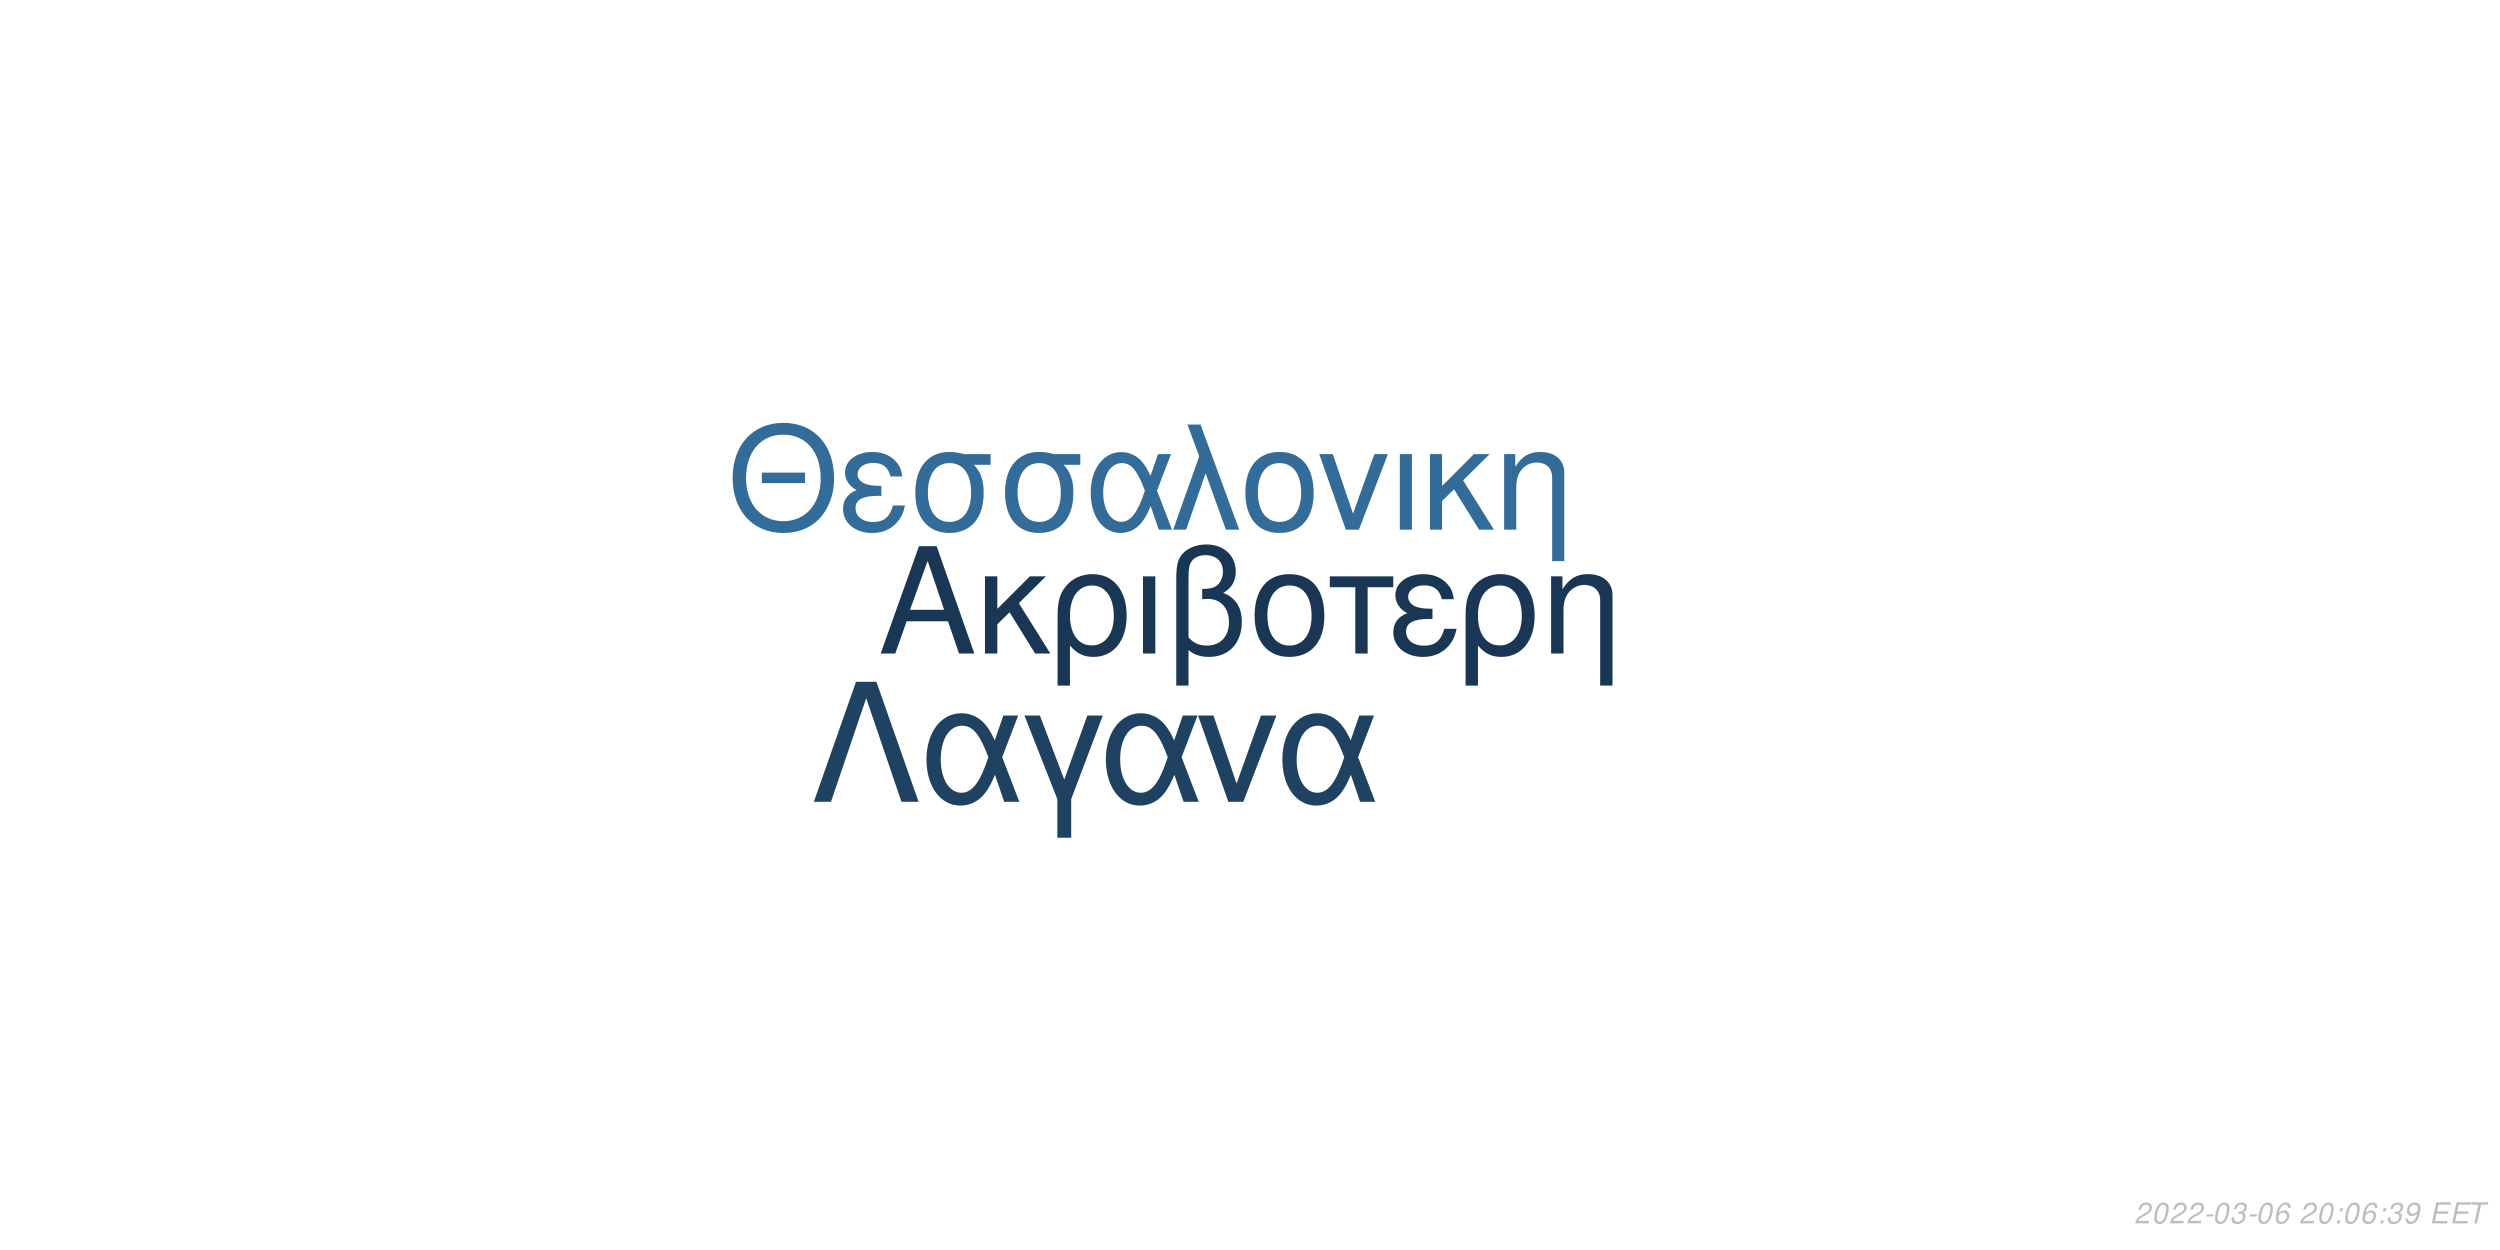
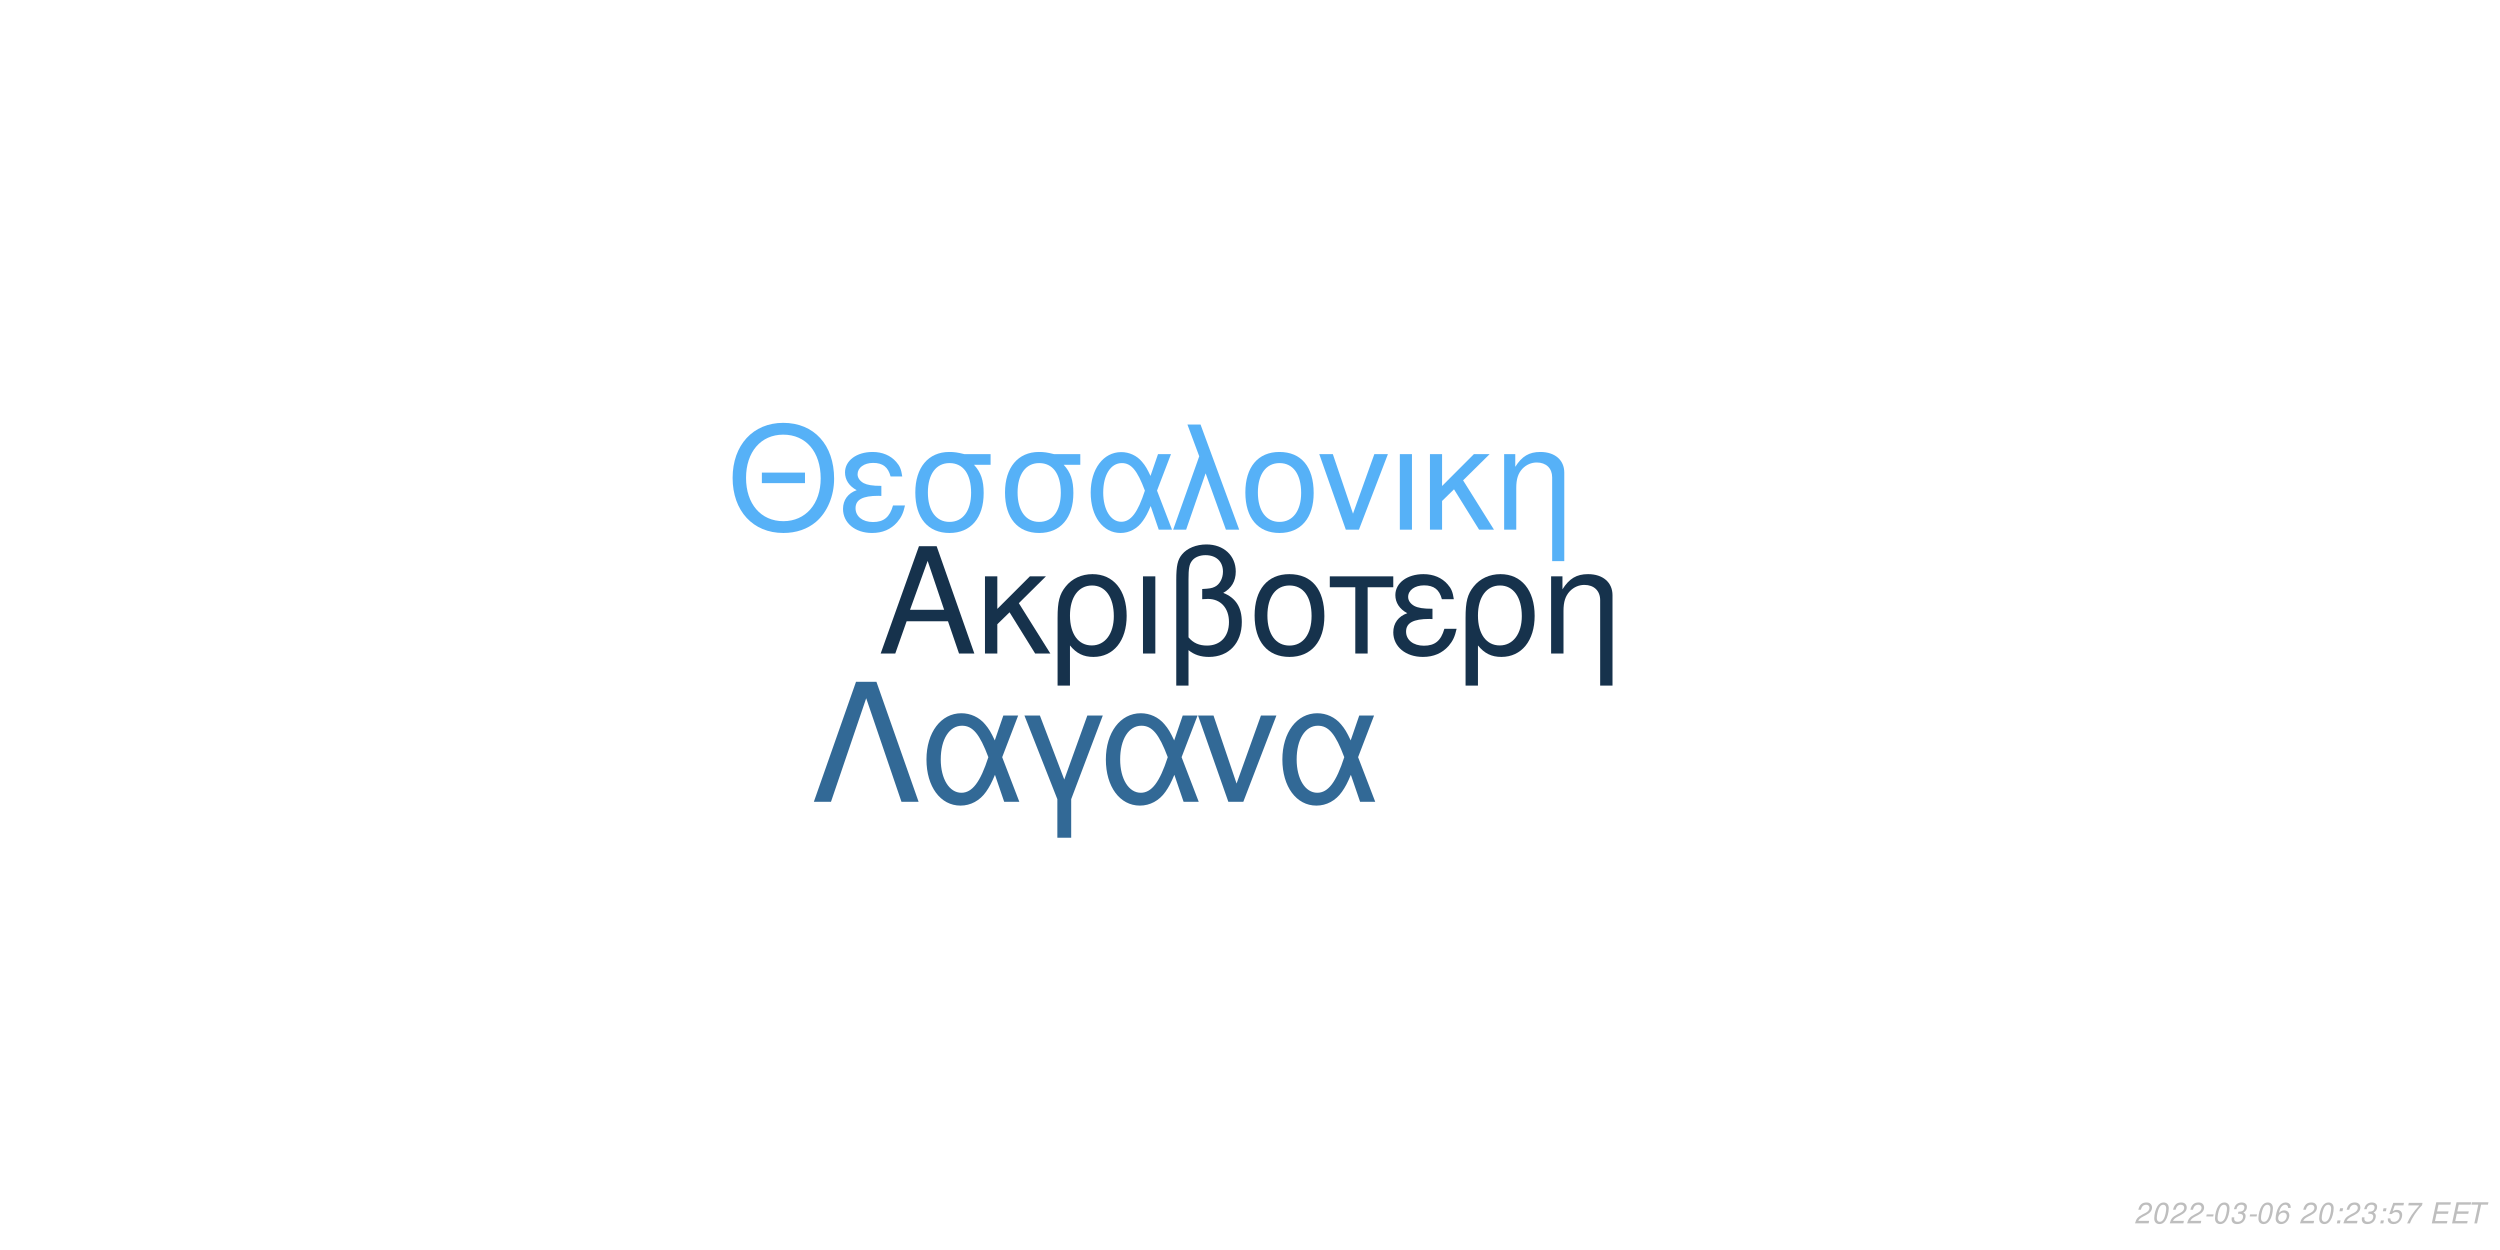
<svg xmlns="http://www.w3.org/2000/svg" xmlns:xlink="http://www.w3.org/1999/xlink" width="864pt" height="432pt" viewBox="0 0 864 432" version="1.1">
  <defs>
    <g>
      <symbol overflow="visible" id="glyph0-0">
        <path style="stroke:none;" d="" />
      </symbol>
      <symbol overflow="visible" id="glyph0-1">
        <path style="stroke:none;" d="M 24.125 -11.141 L 27.938 0 L 33.234 0 L 20.203 -37.094 L 14.094 -37.094 L 0.859 0 L 5.906 0 L 9.828 -11.141 Z M 22.797 -15.109 L 11 -15.109 L 17.094 -32.016 Z M 22.797 -15.109 " />
      </symbol>
      <symbol overflow="visible" id="glyph0-2">
        <path style="stroke:none;" d="M 7.172 -15.422 L 7.172 -26.672 L 2.906 -26.672 L 2.906 0 L 7.172 0 L 7.172 -10.125 L 11.406 -14.25 L 20.25 0 L 25.5 0 L 14.609 -17.406 L 23.969 -26.672 L 18.422 -26.672 Z M 7.172 -15.422 " />
      </symbol>
      <symbol overflow="visible" id="glyph0-3">
        <path style="stroke:none;" d="M 3 11.094 L 7.281 11.094 L 7.281 -2.797 C 9.516 -0.047 11.953 1.172 15.375 1.172 C 22.344 1.172 26.875 -4.422 26.875 -13.031 C 26.875 -21.891 22.297 -27.438 15.062 -27.438 C 11.297 -27.438 7.984 -25.906 5.797 -23.156 C 3.672 -20.516 3 -17.969 3 -12.359 Z M 14.906 -23.516 C 19.547 -23.516 22.438 -19.438 22.438 -12.922 C 22.438 -6.812 19.391 -2.797 14.812 -2.797 C 10.172 -2.797 7.281 -6.766 7.281 -13.125 C 7.281 -19.484 10.234 -23.516 14.906 -23.516 Z M 14.906 -23.516 " />
      </symbol>
      <symbol overflow="visible" id="glyph0-4">
        <path style="stroke:none;" d="M 3.516 0 L 7.781 0 L 7.781 -26.672 L 3.516 -26.672 Z M 3.516 0 " />
      </symbol>
      <symbol overflow="visible" id="glyph0-5">
        <path style="stroke:none;" d="M 4.016 11.094 L 8.25 11.094 L 8.25 -1.172 C 10.172 0.406 12.422 1.172 15.312 1.172 C 22.188 1.172 26.672 -3.609 26.672 -10.891 C 26.672 -15.984 24.578 -19.234 20.25 -20.969 C 23.109 -22.547 24.578 -25.031 24.578 -28.344 C 24.578 -33.844 20.406 -37.703 14.453 -37.703 C 10.938 -37.703 7.734 -36.391 6 -34.25 C 4.484 -32.422 4.016 -30.328 4.016 -25.391 Z M 8.25 -25.656 C 8.25 -29.359 8.5 -30.844 9.469 -32.062 C 10.375 -33.281 12.156 -34 14.094 -34 C 17.812 -34 20.156 -31.812 20.156 -28.297 C 20.156 -25.953 18.984 -23.812 17.297 -23.047 C 16.281 -22.547 15.469 -22.438 12.984 -22.297 L 12.984 -18.781 C 13.734 -18.828 14.344 -18.875 14.969 -18.875 C 19.344 -18.875 22.234 -15.719 22.234 -10.891 C 22.234 -5.906 19.281 -2.75 14.656 -2.75 C 11.953 -2.75 9.922 -3.609 8.25 -5.594 Z M 8.25 -25.656 " />
      </symbol>
      <symbol overflow="visible" id="glyph0-6">
        <path style="stroke:none;" d="M 14.094 -27.438 C 6.562 -27.438 2.094 -22.094 2.094 -13.125 C 2.094 -4.125 6.562 1.172 14.141 1.172 C 21.672 1.172 26.203 -4.172 26.203 -12.922 C 26.203 -22.188 21.828 -27.438 14.094 -27.438 Z M 14.141 -23.516 C 18.938 -23.516 21.781 -19.594 21.781 -12.984 C 21.781 -6.672 18.828 -2.75 14.141 -2.75 C 9.422 -2.75 6.516 -6.672 6.516 -13.125 C 6.516 -19.594 9.422 -23.516 14.141 -23.516 Z M 14.141 -23.516 " />
      </symbol>
      <symbol overflow="visible" id="glyph0-7">
        <path style="stroke:none;" d="M 7.891 0 L 12.156 0 L 12.156 -22.906 L 21.016 -22.906 L 21.016 -26.672 L -0.922 -26.672 L -0.922 -22.906 L 7.891 -22.906 Z M 7.891 0 " />
      </symbol>
      <symbol overflow="visible" id="glyph0-8">
        <path style="stroke:none;" d="M 14.562 -15.469 C 11.344 -15.469 9.562 -15.781 8.297 -16.438 C 6.922 -17.203 6.156 -18.328 6.156 -19.547 C 6.156 -21.891 8.453 -23.562 11.656 -23.562 C 15.062 -23.562 16.953 -22.094 17.812 -18.781 L 21.938 -18.781 C 21.578 -21.266 21.062 -22.5 19.797 -23.922 C 17.812 -26.203 14.906 -27.438 11.453 -27.438 C 5.797 -27.438 1.734 -24.375 1.734 -20.203 C 1.734 -17.609 3.156 -15.375 5.859 -13.938 C 2.797 -12.875 1.016 -10.484 1.016 -7.328 C 1.016 -2.391 5.297 1.172 11.25 1.172 C 14.969 1.172 17.906 -0.109 20.156 -2.641 C 21.578 -4.328 22.297 -5.797 22.906 -8.547 L 18.672 -8.547 C 17.5 -4.422 15.422 -2.703 11.609 -2.703 C 7.938 -2.703 5.438 -4.688 5.438 -7.578 C 5.438 -10.578 7.938 -11.953 13.484 -11.953 C 13.641 -11.953 14.094 -11.953 14.562 -11.906 Z M 14.562 -15.469 " />
      </symbol>
      <symbol overflow="visible" id="glyph0-9">
        <path style="stroke:none;" d="M 3.562 -26.672 L 3.562 0 L 7.844 0 L 7.844 -14.703 C 7.844 -17.906 8.5 -19.891 10.031 -21.531 C 11.406 -22.953 13.188 -23.719 15.062 -23.719 C 18.375 -23.719 20.516 -21.672 20.516 -18.469 L 20.516 11.094 L 24.781 11.094 L 24.781 -20.156 C 24.781 -24.578 21.469 -27.438 16.328 -27.438 C 12.359 -27.438 9.828 -25.906 7.484 -22.188 L 7.484 -26.672 Z M 3.562 -26.672 " />
      </symbol>
      <symbol overflow="visible" id="glyph1-0">
        <path style="stroke:none;" d="" />
      </symbol>
      <symbol overflow="visible" id="glyph1-1">
        <path style="stroke:none;" d="M 26.859 -19.734 L 11.953 -19.734 L 11.953 -16.094 L 26.859 -16.094 Z M 19.328 -36.922 C 8.922 -36.922 1.844 -29.25 1.844 -17.891 C 1.844 -6.484 8.875 1.141 19.391 1.141 C 23.812 1.141 27.703 -0.203 30.641 -2.688 C 34.578 -6.031 36.922 -11.656 36.922 -17.594 C 36.922 -29.297 30 -36.922 19.328 -36.922 Z M 19.328 -32.844 C 27.203 -32.844 32.281 -26.906 32.281 -17.688 C 32.281 -8.922 27.062 -2.938 19.391 -2.938 C 11.609 -2.938 6.484 -8.922 6.484 -17.891 C 6.484 -26.859 11.609 -32.844 19.328 -32.844 Z M 19.328 -32.844 " />
      </symbol>
      <symbol overflow="visible" id="glyph1-2">
        <path style="stroke:none;" d="M 14.25 -15.141 C 11.109 -15.141 9.375 -15.453 8.125 -16.094 C 6.781 -16.844 6.031 -17.938 6.031 -19.141 C 6.031 -21.422 8.266 -23.078 11.406 -23.078 C 14.75 -23.078 16.594 -21.625 17.438 -18.391 L 21.469 -18.391 C 21.125 -20.828 20.625 -22.031 19.391 -23.422 C 17.438 -25.656 14.594 -26.859 11.219 -26.859 C 5.688 -26.859 1.688 -23.875 1.688 -19.781 C 1.688 -17.234 3.094 -15.047 5.734 -13.656 C 2.734 -12.609 1 -10.266 1 -7.172 C 1 -2.344 5.188 1.141 11.016 1.141 C 14.656 1.141 17.547 -0.094 19.734 -2.594 C 21.125 -4.234 21.828 -5.688 22.422 -8.375 L 18.281 -8.375 C 17.141 -4.328 15.094 -2.641 11.359 -2.641 C 7.766 -2.641 5.328 -4.578 5.328 -7.422 C 5.328 -10.359 7.766 -11.703 13.203 -11.703 C 13.359 -11.703 13.797 -11.703 14.25 -11.656 Z M 14.25 -15.141 " />
      </symbol>
      <symbol overflow="visible" id="glyph1-3">
        <path style="stroke:none;" d="M 29 -26.109 L 19.938 -26.109 C 17.594 -26.703 16.438 -26.859 14.703 -26.859 C 7.469 -26.859 2.984 -21.469 2.984 -12.859 C 2.984 -4.031 7.375 1.141 14.797 1.141 C 22.172 1.141 26.609 -4.078 26.609 -12.656 C 26.609 -17.047 25.656 -19.828 23.266 -22.422 L 29 -22.422 Z M 14.797 -23.016 C 19.531 -23.016 22.266 -19.234 22.266 -12.75 C 22.266 -6.531 19.438 -2.688 14.797 -2.688 C 10.172 -2.688 7.328 -6.531 7.328 -12.859 C 7.328 -19.188 10.172 -23.016 14.797 -23.016 Z M 14.797 -23.016 " />
      </symbol>
      <symbol overflow="visible" id="glyph1-4">
        <path style="stroke:none;" d="M 29.344 -26.109 L 24.859 -26.109 L 22.266 -18.578 C 21.125 -21.031 20.484 -22.125 19.328 -23.469 C 17.547 -25.609 14.906 -26.812 12.156 -26.812 C 5.984 -26.812 1.594 -20.984 1.594 -12.812 C 1.594 -4.578 5.828 1.141 11.906 1.141 C 14.953 1.141 17.734 -0.344 19.625 -3.047 C 20.672 -4.531 21.281 -5.688 22.328 -8.172 L 25.109 0 L 29.703 0 L 24.516 -13.5 Z M 20.328 -13.5 C 17.891 -5.922 15.453 -2.734 12.156 -2.734 C 8.516 -2.734 5.922 -6.922 5.922 -12.812 C 5.922 -18.938 8.516 -23.016 12.359 -23.016 C 15.594 -23.016 17.688 -20.531 20.328 -13.5 Z M 20.328 -13.5 " />
      </symbol>
      <symbol overflow="visible" id="glyph1-5">
        <path style="stroke:none;" d="M 1.094 0 L 5.578 0 L 12.312 -19.484 L 19.328 0 L 23.922 0 L 10.562 -36.328 L 6.031 -36.328 L 10.109 -25.359 Z M 1.094 0 " />
      </symbol>
      <symbol overflow="visible" id="glyph1-6">
        <path style="stroke:none;" d="M 13.797 -26.859 C 6.422 -26.859 2.047 -21.625 2.047 -12.859 C 2.047 -4.031 6.422 1.141 13.859 1.141 C 21.234 1.141 25.656 -4.078 25.656 -12.656 C 25.656 -21.719 21.375 -26.859 13.797 -26.859 Z M 13.859 -23.016 C 18.531 -23.016 21.328 -19.188 21.328 -12.703 C 21.328 -6.531 18.438 -2.688 13.859 -2.688 C 9.219 -2.688 6.375 -6.531 6.375 -12.859 C 6.375 -19.188 9.219 -23.016 13.859 -23.016 Z M 13.859 -23.016 " />
      </symbol>
      <symbol overflow="visible" id="glyph1-7">
        <path style="stroke:none;" d="M 14.297 0 L 24.312 -26.109 L 19.625 -26.109 L 12.25 -5.531 L 5.281 -26.109 L 0.594 -26.109 L 9.766 0 Z M 14.297 0 " />
      </symbol>
      <symbol overflow="visible" id="glyph1-8">
        <path style="stroke:none;" d="M 3.438 0 L 7.625 0 L 7.625 -26.109 L 3.438 -26.109 Z M 3.438 0 " />
      </symbol>
      <symbol overflow="visible" id="glyph1-9">
        <path style="stroke:none;" d="M 7.031 -15.094 L 7.031 -26.109 L 2.844 -26.109 L 2.844 0 L 7.031 0 L 7.031 -9.922 L 11.156 -13.953 L 19.828 0 L 24.969 0 L 14.297 -17.047 L 23.469 -26.109 L 18.031 -26.109 Z M 7.031 -15.094 " />
      </symbol>
      <symbol overflow="visible" id="glyph1-10">
        <path style="stroke:none;" d="M 3.484 -26.109 L 3.484 0 L 7.672 0 L 7.672 -14.406 C 7.672 -17.547 8.328 -19.484 9.812 -21.078 C 11.156 -22.469 12.906 -23.219 14.75 -23.219 C 17.984 -23.219 20.078 -21.234 20.078 -18.094 L 20.078 10.859 L 24.266 10.859 L 24.266 -19.734 C 24.266 -24.062 21.031 -26.859 16 -26.859 C 12.109 -26.859 9.609 -25.359 7.328 -21.719 L 7.328 -26.109 Z M 3.484 -26.109 " />
      </symbol>
      <symbol overflow="visible" id="glyph2-0">
        <path style="stroke:none;" d="" />
      </symbol>
      <symbol overflow="visible" id="glyph2-1">
        <path style="stroke:none;" d="M 22.531 -41.484 L 15.484 -41.484 L 0.906 0 L 6.828 0 L 19 -35.797 L 31.188 0 L 37.109 0 Z M 22.531 -41.484 " />
      </symbol>
      <symbol overflow="visible" id="glyph2-2">
        <path style="stroke:none;" d="M 33.516 -29.812 L 28.391 -29.812 L 25.438 -21.219 C 24.125 -24.016 23.391 -25.266 22.078 -26.797 C 20.031 -29.25 17.016 -30.609 13.891 -30.609 C 6.828 -30.609 1.828 -23.953 1.828 -14.625 C 1.828 -5.234 6.656 1.312 13.594 1.312 C 17.078 1.312 20.266 -0.391 22.422 -3.469 C 23.609 -5.172 24.297 -6.484 25.5 -9.328 L 28.688 0 L 33.922 0 L 28 -15.422 Z M 23.219 -15.422 C 20.422 -6.766 17.641 -3.125 13.891 -3.125 C 9.734 -3.125 6.766 -7.906 6.766 -14.625 C 6.766 -21.625 9.734 -26.297 14.109 -26.297 C 17.812 -26.297 20.203 -23.453 23.219 -15.422 Z M 23.219 -15.422 " />
      </symbol>
      <symbol overflow="visible" id="glyph2-3">
        <path style="stroke:none;" d="M 12.062 12.406 L 16.844 12.406 L 16.844 -0.906 L 27.766 -29.812 L 22.422 -29.812 L 14.453 -7.688 L 6.031 -29.812 L 0.688 -29.812 L 12.062 -0.906 Z M 12.062 12.406 " />
      </symbol>
      <symbol overflow="visible" id="glyph2-4">
        <path style="stroke:none;" d="M 16.328 0 L 27.766 -29.812 L 22.422 -29.812 L 14 -6.312 L 6.031 -29.812 L 0.688 -29.812 L 11.156 0 Z M 16.328 0 " />
      </symbol>
      <symbol overflow="visible" id="glyph3-0">
        <path style="stroke:none;" d="" />
      </symbol>
      <symbol overflow="visible" id="glyph3-1">
        <path style="stroke:none;" d="M 5.234 -0.875 L 1.469 -0.875 C 1.641 -1.375 2.203 -1.891 3.109 -2.344 L 4.234 -2.938 C 5.562 -3.625 6.219 -4.469 6.219 -5.484 C 6.219 -5.938 6.062 -6.359 5.797 -6.656 C 5.469 -7.047 4.984 -7.234 4.312 -7.234 C 2.766 -7.234 1.891 -6.453 1.484 -4.734 L 2.375 -4.734 C 2.484 -5.188 2.609 -5.484 2.797 -5.75 C 3.094 -6.203 3.609 -6.453 4.188 -6.453 C 4.891 -6.453 5.344 -6.031 5.344 -5.375 C 5.344 -4.703 4.859 -4.094 4.016 -3.656 L 2.984 -3.125 C 1.234 -2.188 0.797 -1.656 0.344 -0.016 L 5.047 -0.016 Z M 5.234 -0.875 " />
      </symbol>
      <symbol overflow="visible" id="glyph3-2">
        <path style="stroke:none;" d="M 4.203 -7.234 C 3.375 -7.234 2.688 -6.812 2.125 -5.984 C 1.484 -5.047 0.984 -3.188 0.984 -1.734 C 0.984 -1.109 1.172 -0.562 1.484 -0.266 C 1.797 0.047 2.281 0.234 2.766 0.234 C 3.625 0.234 4.281 -0.156 4.859 -1.016 C 5.516 -1.953 6 -3.797 6 -5.266 C 6 -6.5 5.328 -7.234 4.203 -7.234 Z M 4.094 -6.453 C 4.734 -6.453 5.125 -5.984 5.125 -5.156 C 5.125 -4.203 4.781 -2.625 4.406 -1.812 C 3.984 -0.938 3.516 -0.547 2.875 -0.547 C 2.25 -0.547 1.875 -1.031 1.875 -1.828 C 1.875 -2.797 2.203 -4.344 2.594 -5.203 C 2.984 -6.047 3.453 -6.453 4.094 -6.453 Z M 4.094 -6.453 " />
      </symbol>
      <symbol overflow="visible" id="glyph3-3">
        <path style="stroke:none;" d="M 3.516 -3.125 L 1.125 -3.125 L 0.969 -2.406 L 3.359 -2.406 Z M 3.516 -3.125 " />
      </symbol>
      <symbol overflow="visible" id="glyph3-4">
        <path style="stroke:none;" d="M 2.922 -3.312 C 3.125 -3.344 3.234 -3.344 3.375 -3.344 C 4.203 -3.344 4.688 -3 4.688 -2.406 C 4.688 -1.312 3.906 -0.547 2.781 -0.547 C 2.047 -0.547 1.594 -0.938 1.594 -1.562 C 1.594 -1.719 1.609 -1.844 1.656 -2.094 L 0.766 -2.094 C 0.734 -1.797 0.719 -1.641 0.719 -1.469 C 0.719 -0.375 1.406 0.234 2.641 0.234 C 3.547 0.234 4.297 -0.078 4.812 -0.656 C 5.266 -1.156 5.562 -1.875 5.562 -2.547 C 5.562 -3.125 5.344 -3.453 4.797 -3.734 C 5.641 -4.234 6.016 -4.844 6.016 -5.734 C 6.016 -6.656 5.312 -7.234 4.203 -7.234 C 3.375 -7.234 2.672 -6.938 2.188 -6.375 C 1.891 -6.031 1.703 -5.641 1.516 -4.906 L 2.391 -4.906 C 2.5 -5.359 2.594 -5.594 2.734 -5.812 C 3.047 -6.234 3.516 -6.453 4.078 -6.453 C 4.734 -6.453 5.141 -6.125 5.141 -5.578 C 5.141 -5.188 5.016 -4.797 4.797 -4.547 C 4.516 -4.234 4 -4.062 3.266 -4.062 L 3.078 -4.062 Z M 2.922 -3.312 " />
      </symbol>
      <symbol overflow="visible" id="glyph3-5">
        <path style="stroke:none;" d="M 6.125 -5.344 L 6.141 -5.625 C 6.141 -6.609 5.453 -7.234 4.391 -7.234 C 3.438 -7.234 2.641 -6.719 2.016 -5.703 C 1.422 -4.781 0.938 -2.953 0.938 -1.688 C 0.938 -0.516 1.688 0.234 2.859 0.234 C 3.703 0.234 4.438 -0.156 5 -0.875 C 5.406 -1.422 5.672 -2.156 5.672 -2.766 C 5.672 -3.812 4.969 -4.5 3.906 -4.5 C 3.234 -4.5 2.672 -4.234 2.094 -3.625 C 2.406 -5.375 3.234 -6.453 4.25 -6.453 C 4.703 -6.453 5.062 -6.234 5.172 -5.844 C 5.203 -5.719 5.234 -5.578 5.25 -5.344 Z M 3.656 -3.734 C 4.344 -3.734 4.797 -3.281 4.797 -2.625 C 4.797 -1.469 3.984 -0.547 2.984 -0.547 C 2.297 -0.547 1.812 -1.047 1.812 -1.766 C 1.812 -2.859 2.625 -3.734 3.656 -3.734 Z M 3.656 -3.734 " />
      </symbol>
      <symbol overflow="visible" id="glyph3-6">
        <path style="stroke:none;" d="" />
      </symbol>
      <symbol overflow="visible" id="glyph3-7">
        <path style="stroke:none;" d="M 2.359 -1.031 L 1.312 -1.031 L 1.094 0 L 2.141 0 Z M 3.266 -5.234 L 2.219 -5.234 L 2 -4.203 L 3.047 -4.203 Z M 3.266 -5.234 " />
      </symbol>
      <symbol overflow="visible" id="glyph3-8">
-         <path style="stroke:none;" d="M 0.844 -1.656 C 0.844 -1.547 0.844 -1.438 0.844 -1.375 C 0.844 -0.406 1.531 0.234 2.578 0.234 C 3.203 0.234 3.766 0.016 4.297 -0.438 C 4.938 -1 5.312 -1.656 5.594 -2.719 C 5.844 -3.672 6.016 -4.766 6.016 -5.375 C 6.016 -5.844 5.844 -6.328 5.547 -6.656 C 5.203 -7.031 4.703 -7.234 4.062 -7.234 C 2.516 -7.234 1.297 -5.938 1.297 -4.266 C 1.297 -3.203 1.984 -2.547 3.047 -2.547 C 3.484 -2.547 3.953 -2.672 4.281 -2.891 C 4.406 -2.984 4.547 -3.078 4.828 -3.344 C 4.438 -1.484 3.703 -0.547 2.703 -0.547 C 2.109 -0.547 1.719 -0.938 1.719 -1.547 L 1.719 -1.656 Z M 3.953 -6.453 C 4.625 -6.453 5.141 -5.953 5.141 -5.281 C 5.141 -4.188 4.312 -3.312 3.297 -3.312 C 2.594 -3.312 2.172 -3.734 2.172 -4.453 C 2.172 -5.562 2.984 -6.453 3.953 -6.453 Z M 3.953 -6.453 " />
+         <path style="stroke:none;" d="M 6.297 -7.094 L 2.594 -7.094 L 1.234 -3.234 L 2.047 -3.234 C 2.656 -3.766 2.938 -3.906 3.531 -3.906 C 4.328 -3.906 4.797 -3.453 4.797 -2.688 C 4.797 -1.438 3.969 -0.547 2.828 -0.547 C 2.031 -0.547 1.609 -0.938 1.578 -1.734 L 0.703 -1.734 L 0.703 -1.516 C 0.703 -0.938 0.844 -0.547 1.188 -0.266 C 1.562 0.062 2.078 0.234 2.703 0.234 C 3.656 0.234 4.391 -0.156 4.984 -0.922 C 5.422 -1.5 5.672 -2.234 5.672 -2.953 C 5.672 -4 4.938 -4.672 3.812 -4.672 C 3.328 -4.672 2.906 -4.547 2.406 -4.234 L 3.109 -6.219 L 6.109 -6.219 Z M 6.297 -7.094 " />
      </symbol>
      <symbol overflow="visible" id="glyph3-9">
+         <path style="stroke:none;" d="M 6.703 -7.094 L 1.953 -7.094 L 1.766 -6.219 L 5.594 -6.219 C 3.344 -3.688 2.266 -2.109 1.375 0 L 2.344 0 C 3.031 -1.906 4.828 -4.594 6.547 -6.281 Z M 6.703 -7.094 " />
+       </symbol>
+       <symbol overflow="visible" id="glyph3-10">
        <path style="stroke:none;" d="M 2.547 -3.312 L 6.5 -3.312 L 6.688 -4.141 L 2.719 -4.141 L 3.219 -6.469 L 7.344 -6.469 L 7.516 -7.297 L 2.453 -7.297 L 0.906 0 L 6.125 0 L 6.297 -0.812 L 2.016 -0.812 Z M 2.547 -3.312 " />
      </symbol>
-       <symbol overflow="visible" id="glyph3-10">
+       <symbol overflow="visible" id="glyph3-11">
        <path style="stroke:none;" d="M 4.938 -6.469 L 7.312 -6.469 L 7.484 -7.297 L 1.75 -7.297 L 1.578 -6.469 L 3.984 -6.469 L 2.609 0 L 3.547 0 Z M 4.938 -6.469 " />
      </symbol>
    </g>
  </defs>
  <g id="surface1">
    <rect x="0" y="0" width="864" height="432" style="fill:rgb(100%,100%,100%);fill-opacity:1;stroke:none;" />
-     <g style="fill:rgb(9.804%,21.569%,32.941%);fill-opacity:1;">
+     <g style="fill:rgb(8.627%,19.608%,29.804%);fill-opacity:1;">
      <use xlink:href="#glyph0-1" x="303.5" y="225.861" />
      <use xlink:href="#glyph0-2" x="337.5" y="225.861" />
      <use xlink:href="#glyph0-3" x="362.5" y="225.861" />
      <use xlink:href="#glyph0-4" x="391.5" y="225.861" />
      <use xlink:href="#glyph0-5" x="402.5" y="225.861" />
      <use xlink:href="#glyph0-6" x="431.5" y="225.861" />
      <use xlink:href="#glyph0-7" x="460.5" y="225.861" />
      <use xlink:href="#glyph0-8" x="480.5" y="225.861" />
      <use xlink:href="#glyph0-3" x="503.5" y="225.861" />
      <use xlink:href="#glyph0-9" x="532.5" y="225.861" />
    </g>
-     <g style="fill:rgb(20%,41.961%,60%);fill-opacity:1;">
+     <g style="fill:rgb(33.725%,69.412%,96.863%);fill-opacity:1;">
      <use xlink:href="#glyph1-1" x="251.348" y="183.058" />
      <use xlink:href="#glyph1-2" x="290.348" y="183.058" />
      <use xlink:href="#glyph1-3" x="313.348" y="183.058" />
      <use xlink:href="#glyph1-3" x="344.348" y="183.058" />
      <use xlink:href="#glyph1-4" x="375.348" y="183.058" />
      <use xlink:href="#glyph1-5" x="404.348" y="183.058" />
      <use xlink:href="#glyph1-6" x="428.348" y="183.058" />
      <use xlink:href="#glyph1-7" x="455.348" y="183.058" />
      <use xlink:href="#glyph1-8" x="480.348" y="183.058" />
      <use xlink:href="#glyph1-9" x="491.348" y="183.058" />
      <use xlink:href="#glyph1-10" x="516.348" y="183.058" />
    </g>
-     <g style="fill:rgb(12.157%,25.882%,38.431%);fill-opacity:1;">
+     <g style="fill:rgb(19.608%,41.176%,58.824%);fill-opacity:1;">
      <use xlink:href="#glyph2-1" x="280.359" y="277.105" />
      <use xlink:href="#glyph2-2" x="318.359" y="277.105" />
      <use xlink:href="#glyph2-3" x="353.359" y="277.105" />
      <use xlink:href="#glyph2-2" x="380.359" y="277.105" />
      <use xlink:href="#glyph2-4" x="413.359" y="277.105" />
      <use xlink:href="#glyph2-2" x="441.359" y="277.105" />
    </g>
    <g style="fill:rgb(74.51%,74.51%,74.51%);fill-opacity:1;">
      <use xlink:href="#glyph3-1" x="737.52" y="422.81" />
      <use xlink:href="#glyph3-2" x="743.52" y="422.81" />
      <use xlink:href="#glyph3-1" x="749.52" y="422.81" />
      <use xlink:href="#glyph3-1" x="755.52" y="422.81" />
      <use xlink:href="#glyph3-3" x="761.52" y="422.81" />
      <use xlink:href="#glyph3-2" x="764.52" y="422.81" />
      <use xlink:href="#glyph3-4" x="770.52" y="422.81" />
      <use xlink:href="#glyph3-3" x="776.52" y="422.81" />
      <use xlink:href="#glyph3-2" x="779.52" y="422.81" />
      <use xlink:href="#glyph3-5" x="785.52" y="422.81" />
      <use xlink:href="#glyph3-6" x="791.52" y="422.81" />
      <use xlink:href="#glyph3-1" x="794.52" y="422.81" />
      <use xlink:href="#glyph3-2" x="800.52" y="422.81" />
      <use xlink:href="#glyph3-7" x="806.52" y="422.81" />
-       <use xlink:href="#glyph3-2" x="809.52" y="422.81" />
-       <use xlink:href="#glyph3-5" x="815.52" y="422.81" />
+       <use xlink:href="#glyph3-1" x="809.52" y="422.81" />
+       <use xlink:href="#glyph3-4" x="815.52" y="422.81" />
      <use xlink:href="#glyph3-7" x="821.52" y="422.81" />
-       <use xlink:href="#glyph3-4" x="824.52" y="422.81" />
-       <use xlink:href="#glyph3-8" x="830.52" y="422.81" />
+       <use xlink:href="#glyph3-8" x="824.52" y="422.81" />
+       <use xlink:href="#glyph3-9" x="830.52" y="422.81" />
      <use xlink:href="#glyph3-6" x="836.52" y="422.81" />
-       <use xlink:href="#glyph3-9" x="839.52" y="422.81" />
-       <use xlink:href="#glyph3-9" x="846.52" y="422.81" />
-       <use xlink:href="#glyph3-10" x="852.52" y="422.81" />
+       <use xlink:href="#glyph3-10" x="839.52" y="422.81" />
+       <use xlink:href="#glyph3-10" x="846.52" y="422.81" />
+       <use xlink:href="#glyph3-11" x="852.52" y="422.81" />
    </g>
  </g>
</svg>
